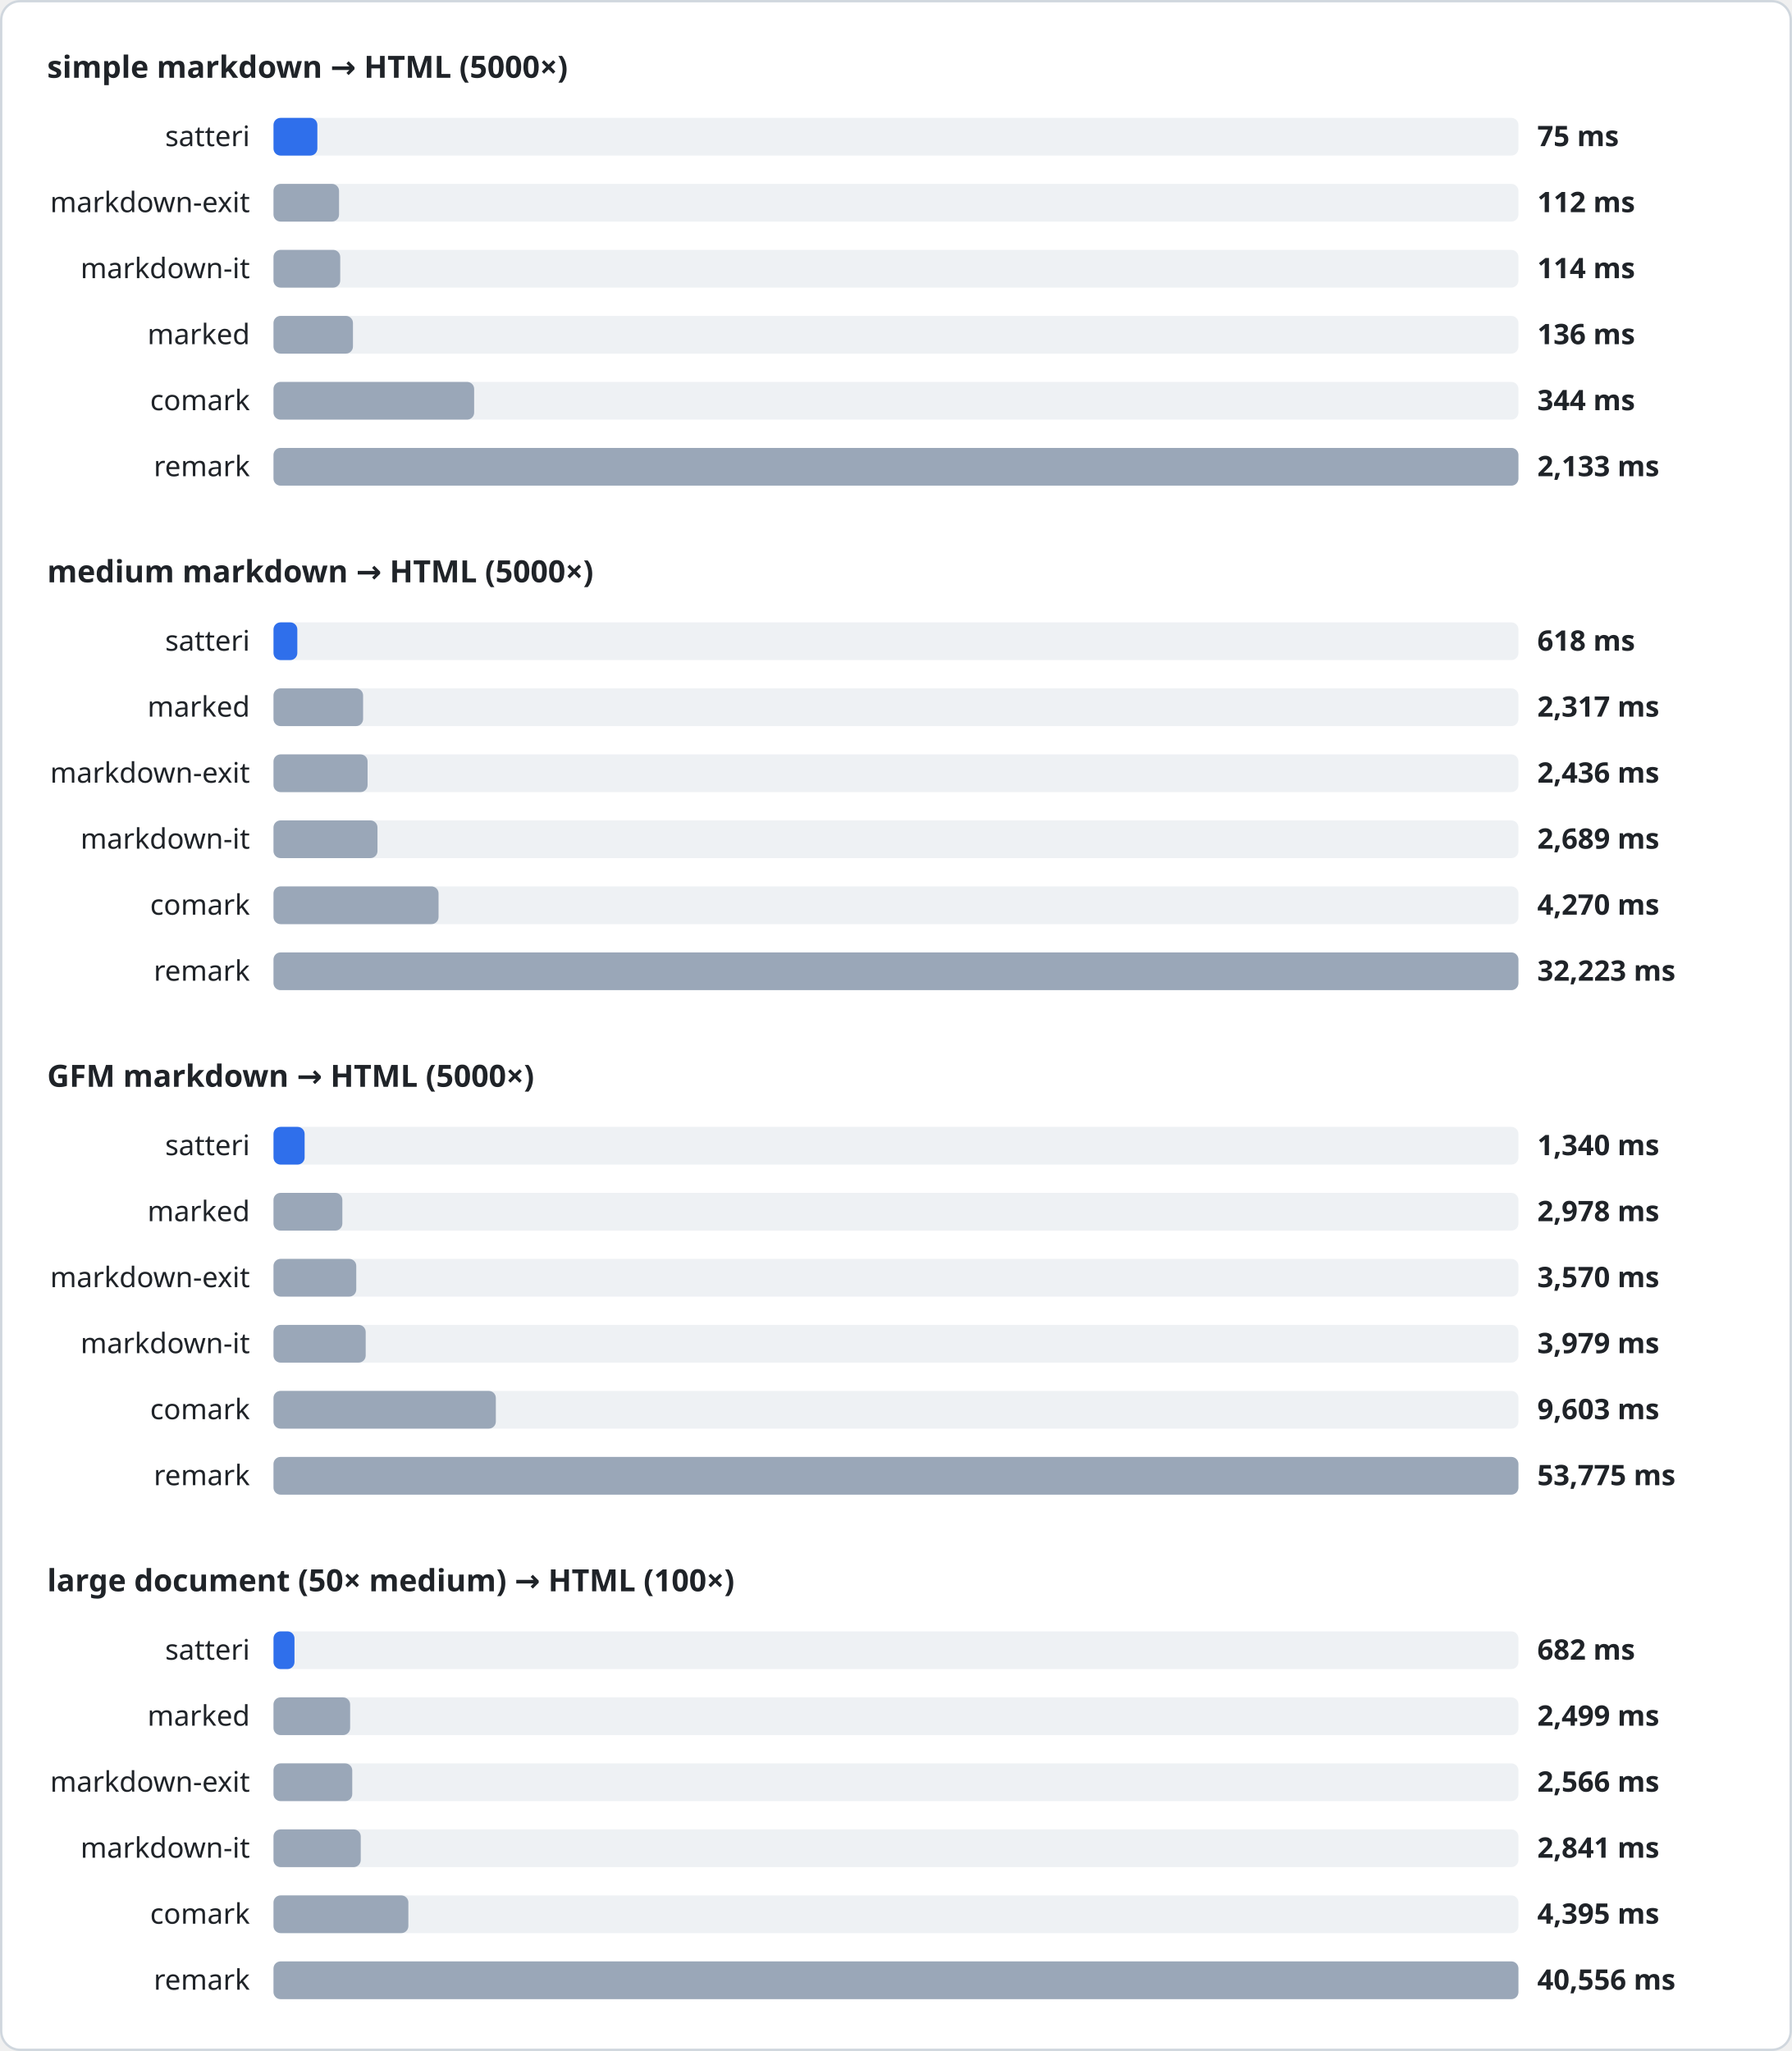
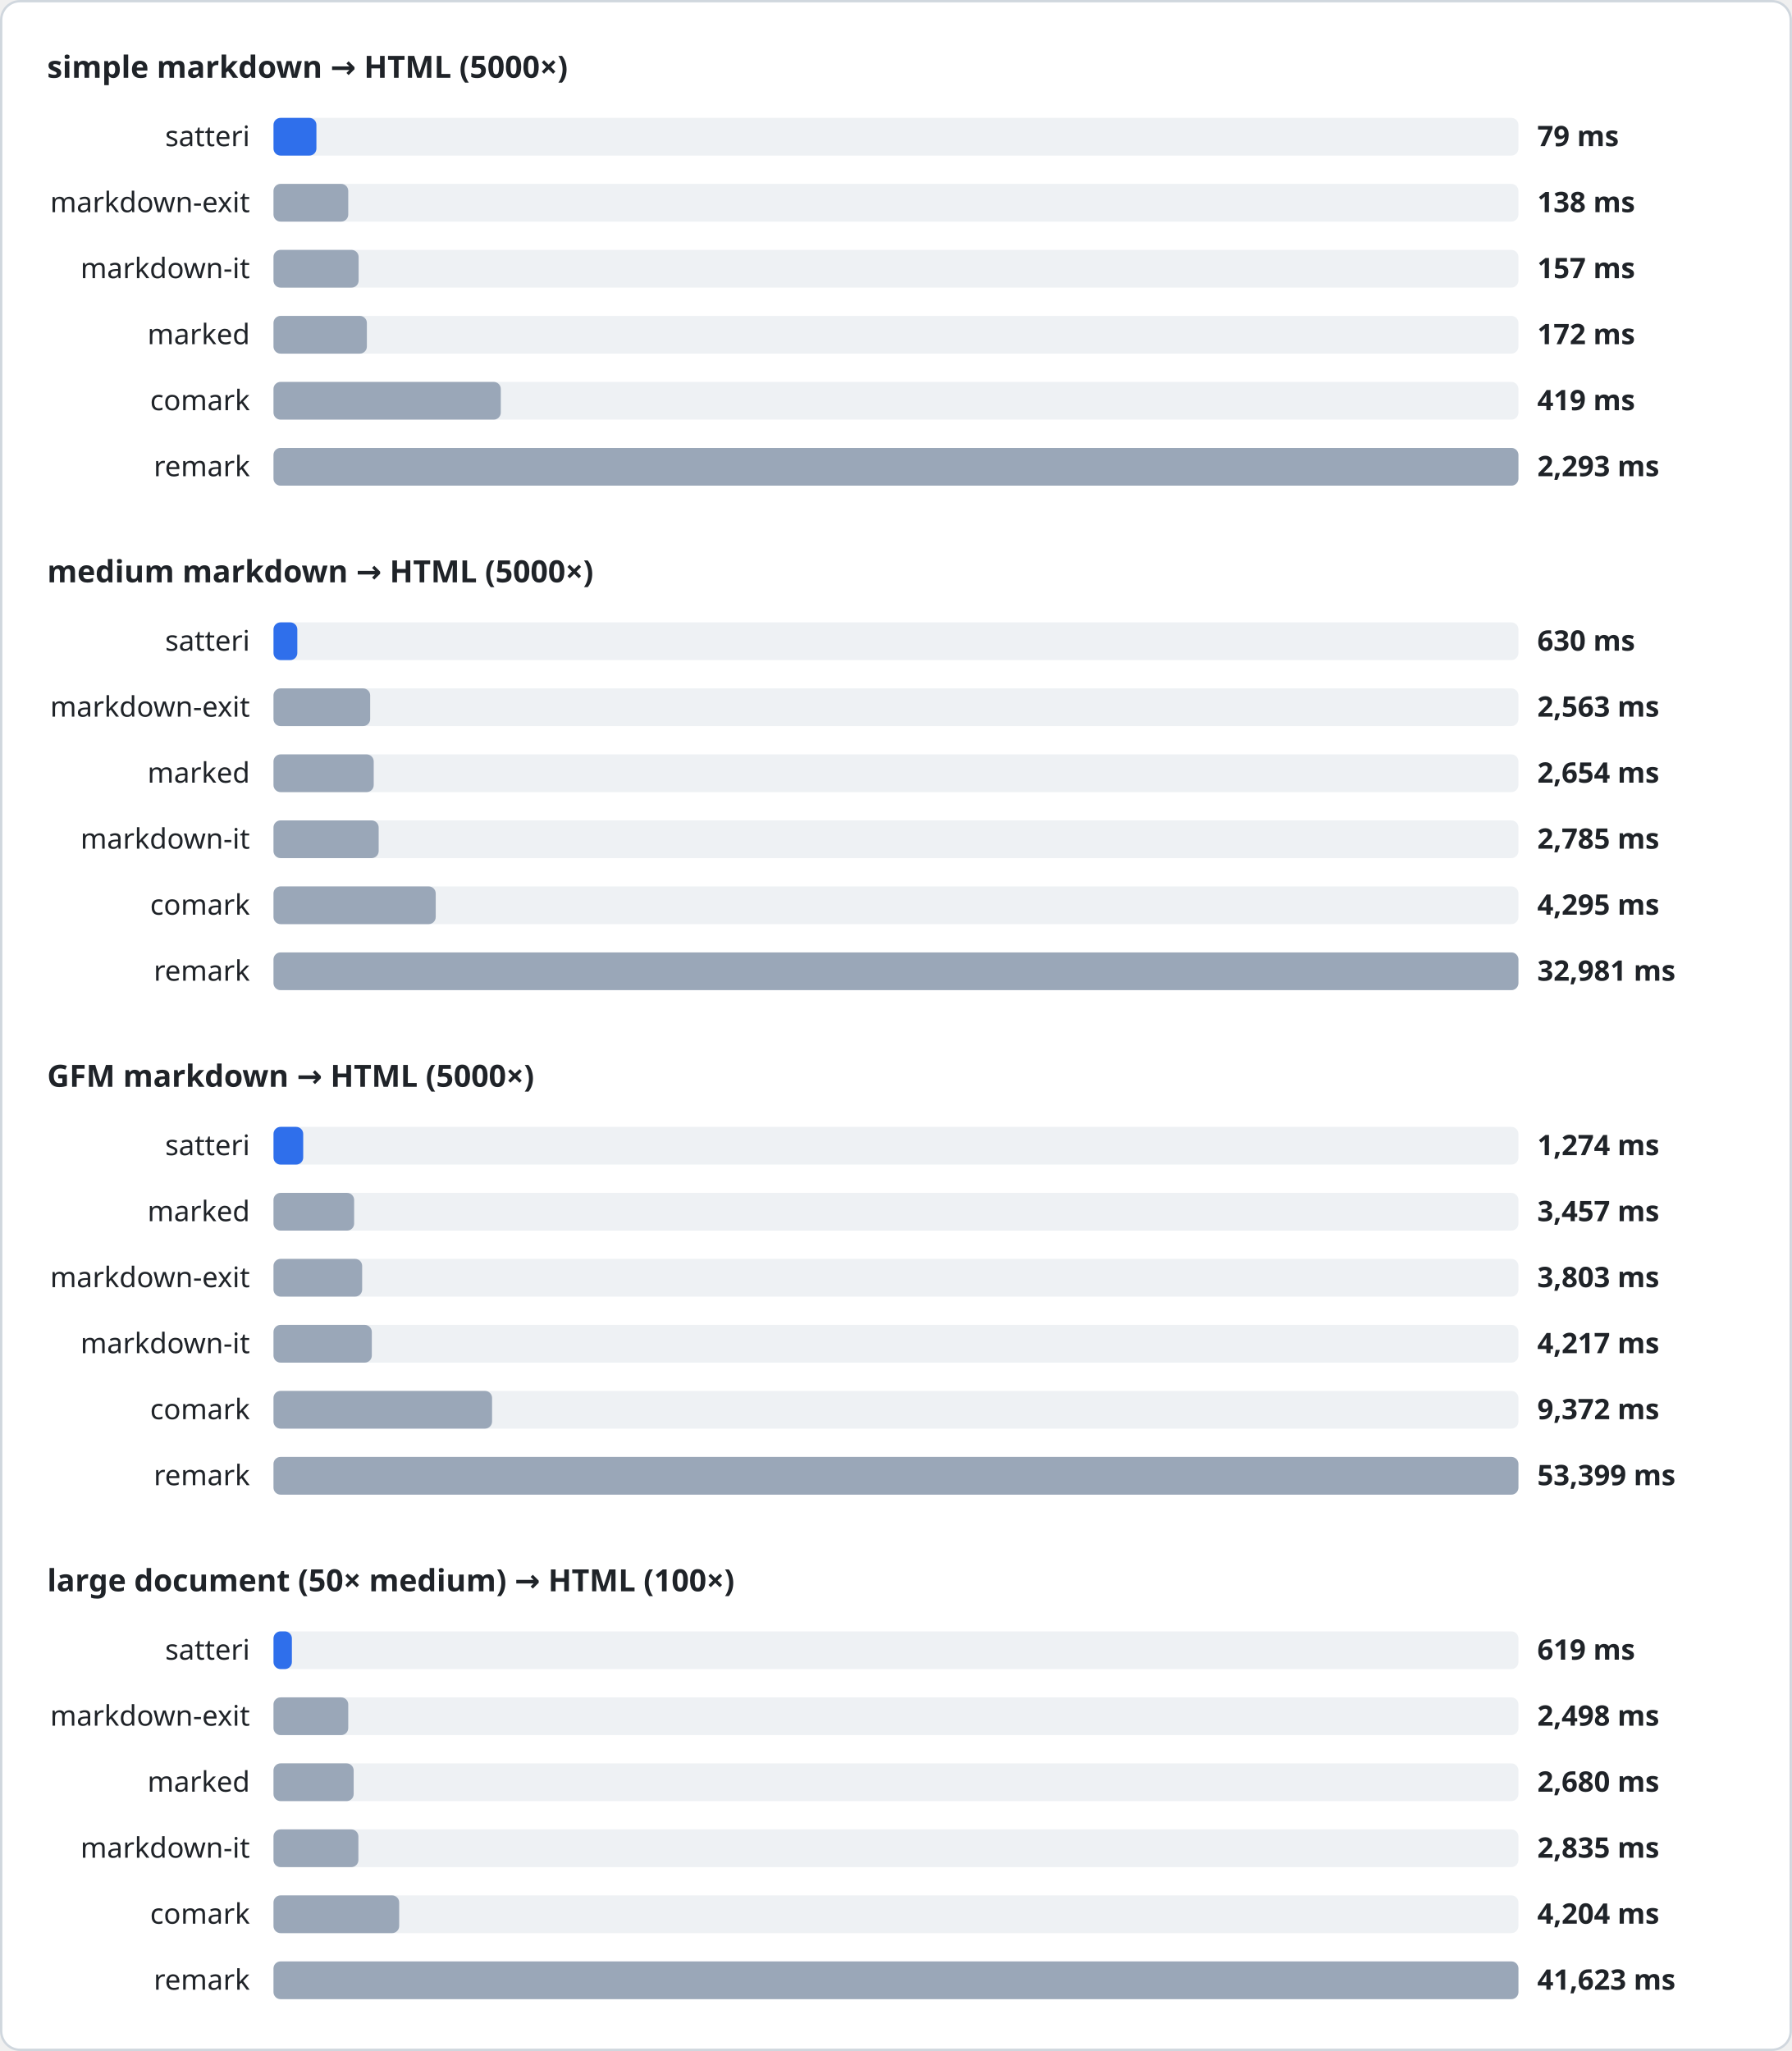
<svg xmlns="http://www.w3.org/2000/svg" width="760" height="870" viewBox="0 0 760 870" font-family="system-ui, sans-serif">
  <style>
.heading{font-size:13px;font-weight:600;fill:#1f2328}
.label{font-size:12px;fill:#1f2328}
.value{font-size:12px;font-weight:600;fill:#1f2328}
.track{fill:#eef1f4}
</style>
  <rect x="0.5" y="0.5" width="759" height="869" rx="8" fill="#ffffff" stroke="#d0d7de" />
  <text x="20" y="33" class="heading">simple markdown → HTML (5000×)</text>
  <text x="106" y="62" class="label" text-anchor="end">satteri</text>
  <rect x="116" y="50" width="528" height="16" rx="3" class="track" />
-   <rect x="116" y="50" width="18.6" height="16" rx="3" fill="#2f6feb" />
-   <text x="652" y="62" class="value">75 ms</text>
+   <rect x="116" y="50" width="18.2" height="16" rx="3" fill="#2f6feb" />
+   <text x="652" y="62" class="value">79 ms</text>
  <text x="106" y="90" class="label" text-anchor="end">markdown-exit</text>
  <rect x="116" y="78" width="528" height="16" rx="3" class="track" />
-   <rect x="116" y="78" width="27.8" height="16" rx="3" fill="#9aa7b8" />
-   <text x="652" y="90" class="value">112 ms</text>
+   <rect x="116" y="78" width="31.7" height="16" rx="3" fill="#9aa7b8" />
+   <text x="652" y="90" class="value">138 ms</text>
  <text x="106" y="118" class="label" text-anchor="end">markdown-it</text>
  <rect x="116" y="106" width="528" height="16" rx="3" class="track" />
-   <rect x="116" y="106" width="28.3" height="16" rx="3" fill="#9aa7b8" />
-   <text x="652" y="118" class="value">114 ms</text>
+   <rect x="116" y="106" width="36.1" height="16" rx="3" fill="#9aa7b8" />
+   <text x="652" y="118" class="value">157 ms</text>
  <text x="106" y="146" class="label" text-anchor="end">marked</text>
  <rect x="116" y="134" width="528" height="16" rx="3" class="track" />
-   <rect x="116" y="134" width="33.7" height="16" rx="3" fill="#9aa7b8" />
-   <text x="652" y="146" class="value">136 ms</text>
+   <rect x="116" y="134" width="39.6" height="16" rx="3" fill="#9aa7b8" />
+   <text x="652" y="146" class="value">172 ms</text>
  <text x="106" y="174" class="label" text-anchor="end">comark</text>
  <rect x="116" y="162" width="528" height="16" rx="3" class="track" />
-   <rect x="116" y="162" width="85.1" height="16" rx="3" fill="#9aa7b8" />
-   <text x="652" y="174" class="value">344 ms</text>
+   <rect x="116" y="162" width="96.4" height="16" rx="3" fill="#9aa7b8" />
+   <text x="652" y="174" class="value">419 ms</text>
  <text x="106" y="202" class="label" text-anchor="end">remark</text>
  <rect x="116" y="190" width="528" height="16" rx="3" class="track" />
  <rect x="116" y="190" width="528.0" height="16" rx="3" fill="#9aa7b8" />
-   <text x="652" y="202" class="value">2,133 ms</text>
+   <text x="652" y="202" class="value">2,293 ms</text>
  <text x="20" y="247" class="heading">medium markdown → HTML (5000×)</text>
  <text x="106" y="276" class="label" text-anchor="end">satteri</text>
  <rect x="116" y="264" width="528" height="16" rx="3" class="track" />
  <rect x="116" y="264" width="10.1" height="16" rx="3" fill="#2f6feb" />
-   <text x="652" y="276" class="value">618 ms</text>
-   <text x="106" y="304" class="label" text-anchor="end">marked</text>
+   <text x="652" y="276" class="value">630 ms</text>
+   <text x="106" y="304" class="label" text-anchor="end">markdown-exit</text>
  <rect x="116" y="292" width="528" height="16" rx="3" class="track" />
-   <rect x="116" y="292" width="38.0" height="16" rx="3" fill="#9aa7b8" />
-   <text x="652" y="304" class="value">2,317 ms</text>
-   <text x="106" y="332" class="label" text-anchor="end">markdown-exit</text>
+   <rect x="116" y="292" width="41.0" height="16" rx="3" fill="#9aa7b8" />
+   <text x="652" y="304" class="value">2,563 ms</text>
+   <text x="106" y="332" class="label" text-anchor="end">marked</text>
  <rect x="116" y="320" width="528" height="16" rx="3" class="track" />
-   <rect x="116" y="320" width="39.9" height="16" rx="3" fill="#9aa7b8" />
-   <text x="652" y="332" class="value">2,436 ms</text>
+   <rect x="116" y="320" width="42.5" height="16" rx="3" fill="#9aa7b8" />
+   <text x="652" y="332" class="value">2,654 ms</text>
  <text x="106" y="360" class="label" text-anchor="end">markdown-it</text>
  <rect x="116" y="348" width="528" height="16" rx="3" class="track" />
-   <rect x="116" y="348" width="44.1" height="16" rx="3" fill="#9aa7b8" />
-   <text x="652" y="360" class="value">2,689 ms</text>
+   <rect x="116" y="348" width="44.6" height="16" rx="3" fill="#9aa7b8" />
+   <text x="652" y="360" class="value">2,785 ms</text>
  <text x="106" y="388" class="label" text-anchor="end">comark</text>
  <rect x="116" y="376" width="528" height="16" rx="3" class="track" />
-   <rect x="116" y="376" width="70.0" height="16" rx="3" fill="#9aa7b8" />
-   <text x="652" y="388" class="value">4,270 ms</text>
+   <rect x="116" y="376" width="68.8" height="16" rx="3" fill="#9aa7b8" />
+   <text x="652" y="388" class="value">4,295 ms</text>
  <text x="106" y="416" class="label" text-anchor="end">remark</text>
  <rect x="116" y="404" width="528" height="16" rx="3" class="track" />
  <rect x="116" y="404" width="528.0" height="16" rx="3" fill="#9aa7b8" />
-   <text x="652" y="416" class="value">32,223 ms</text>
+   <text x="652" y="416" class="value">32,981 ms</text>
  <text x="20" y="461" class="heading">GFM markdown → HTML (5000×)</text>
  <text x="106" y="490" class="label" text-anchor="end">satteri</text>
  <rect x="116" y="478" width="528" height="16" rx="3" class="track" />
-   <rect x="116" y="478" width="13.2" height="16" rx="3" fill="#2f6feb" />
-   <text x="652" y="490" class="value">1,340 ms</text>
+   <rect x="116" y="478" width="12.6" height="16" rx="3" fill="#2f6feb" />
+   <text x="652" y="490" class="value">1,274 ms</text>
  <text x="106" y="518" class="label" text-anchor="end">marked</text>
  <rect x="116" y="506" width="528" height="16" rx="3" class="track" />
-   <rect x="116" y="506" width="29.2" height="16" rx="3" fill="#9aa7b8" />
-   <text x="652" y="518" class="value">2,978 ms</text>
+   <rect x="116" y="506" width="34.2" height="16" rx="3" fill="#9aa7b8" />
+   <text x="652" y="518" class="value">3,457 ms</text>
  <text x="106" y="546" class="label" text-anchor="end">markdown-exit</text>
  <rect x="116" y="534" width="528" height="16" rx="3" class="track" />
-   <rect x="116" y="534" width="35.1" height="16" rx="3" fill="#9aa7b8" />
-   <text x="652" y="546" class="value">3,570 ms</text>
+   <rect x="116" y="534" width="37.6" height="16" rx="3" fill="#9aa7b8" />
+   <text x="652" y="546" class="value">3,803 ms</text>
  <text x="106" y="574" class="label" text-anchor="end">markdown-it</text>
  <rect x="116" y="562" width="528" height="16" rx="3" class="track" />
-   <rect x="116" y="562" width="39.1" height="16" rx="3" fill="#9aa7b8" />
-   <text x="652" y="574" class="value">3,979 ms</text>
+   <rect x="116" y="562" width="41.7" height="16" rx="3" fill="#9aa7b8" />
+   <text x="652" y="574" class="value">4,217 ms</text>
  <text x="106" y="602" class="label" text-anchor="end">comark</text>
  <rect x="116" y="590" width="528" height="16" rx="3" class="track" />
-   <rect x="116" y="590" width="94.3" height="16" rx="3" fill="#9aa7b8" />
-   <text x="652" y="602" class="value">9,603 ms</text>
+   <rect x="116" y="590" width="92.7" height="16" rx="3" fill="#9aa7b8" />
+   <text x="652" y="602" class="value">9,372 ms</text>
  <text x="106" y="630" class="label" text-anchor="end">remark</text>
  <rect x="116" y="618" width="528" height="16" rx="3" class="track" />
  <rect x="116" y="618" width="528.0" height="16" rx="3" fill="#9aa7b8" />
-   <text x="652" y="630" class="value">53,775 ms</text>
+   <text x="652" y="630" class="value">53,399 ms</text>
  <text x="20" y="675" class="heading">large document (50× medium) → HTML (100×)</text>
  <text x="106" y="704" class="label" text-anchor="end">satteri</text>
  <rect x="116" y="692" width="528" height="16" rx="3" class="track" />
-   <rect x="116" y="692" width="8.9" height="16" rx="3" fill="#2f6feb" />
-   <text x="652" y="704" class="value">682 ms</text>
-   <text x="106" y="732" class="label" text-anchor="end">marked</text>
+   <rect x="116" y="692" width="7.8" height="16" rx="3" fill="#2f6feb" />
+   <text x="652" y="704" class="value">619 ms</text>
+   <text x="106" y="732" class="label" text-anchor="end">markdown-exit</text>
  <rect x="116" y="720" width="528" height="16" rx="3" class="track" />
-   <rect x="116" y="720" width="32.5" height="16" rx="3" fill="#9aa7b8" />
-   <text x="652" y="732" class="value">2,499 ms</text>
-   <text x="106" y="760" class="label" text-anchor="end">markdown-exit</text>
+   <rect x="116" y="720" width="31.7" height="16" rx="3" fill="#9aa7b8" />
+   <text x="652" y="732" class="value">2,498 ms</text>
+   <text x="106" y="760" class="label" text-anchor="end">marked</text>
  <rect x="116" y="748" width="528" height="16" rx="3" class="track" />
-   <rect x="116" y="748" width="33.4" height="16" rx="3" fill="#9aa7b8" />
-   <text x="652" y="760" class="value">2,566 ms</text>
+   <rect x="116" y="748" width="34.0" height="16" rx="3" fill="#9aa7b8" />
+   <text x="652" y="760" class="value">2,680 ms</text>
  <text x="106" y="788" class="label" text-anchor="end">markdown-it</text>
  <rect x="116" y="776" width="528" height="16" rx="3" class="track" />
-   <rect x="116" y="776" width="37.0" height="16" rx="3" fill="#9aa7b8" />
-   <text x="652" y="788" class="value">2,841 ms</text>
+   <rect x="116" y="776" width="36.0" height="16" rx="3" fill="#9aa7b8" />
+   <text x="652" y="788" class="value">2,835 ms</text>
  <text x="106" y="816" class="label" text-anchor="end">comark</text>
  <rect x="116" y="804" width="528" height="16" rx="3" class="track" />
-   <rect x="116" y="804" width="57.2" height="16" rx="3" fill="#9aa7b8" />
-   <text x="652" y="816" class="value">4,395 ms</text>
+   <rect x="116" y="804" width="53.3" height="16" rx="3" fill="#9aa7b8" />
+   <text x="652" y="816" class="value">4,204 ms</text>
  <text x="106" y="844" class="label" text-anchor="end">remark</text>
  <rect x="116" y="832" width="528" height="16" rx="3" class="track" />
  <rect x="116" y="832" width="528.0" height="16" rx="3" fill="#9aa7b8" />
-   <text x="652" y="844" class="value">40,556 ms</text>
+   <text x="652" y="844" class="value">41,623 ms</text>
</svg>
